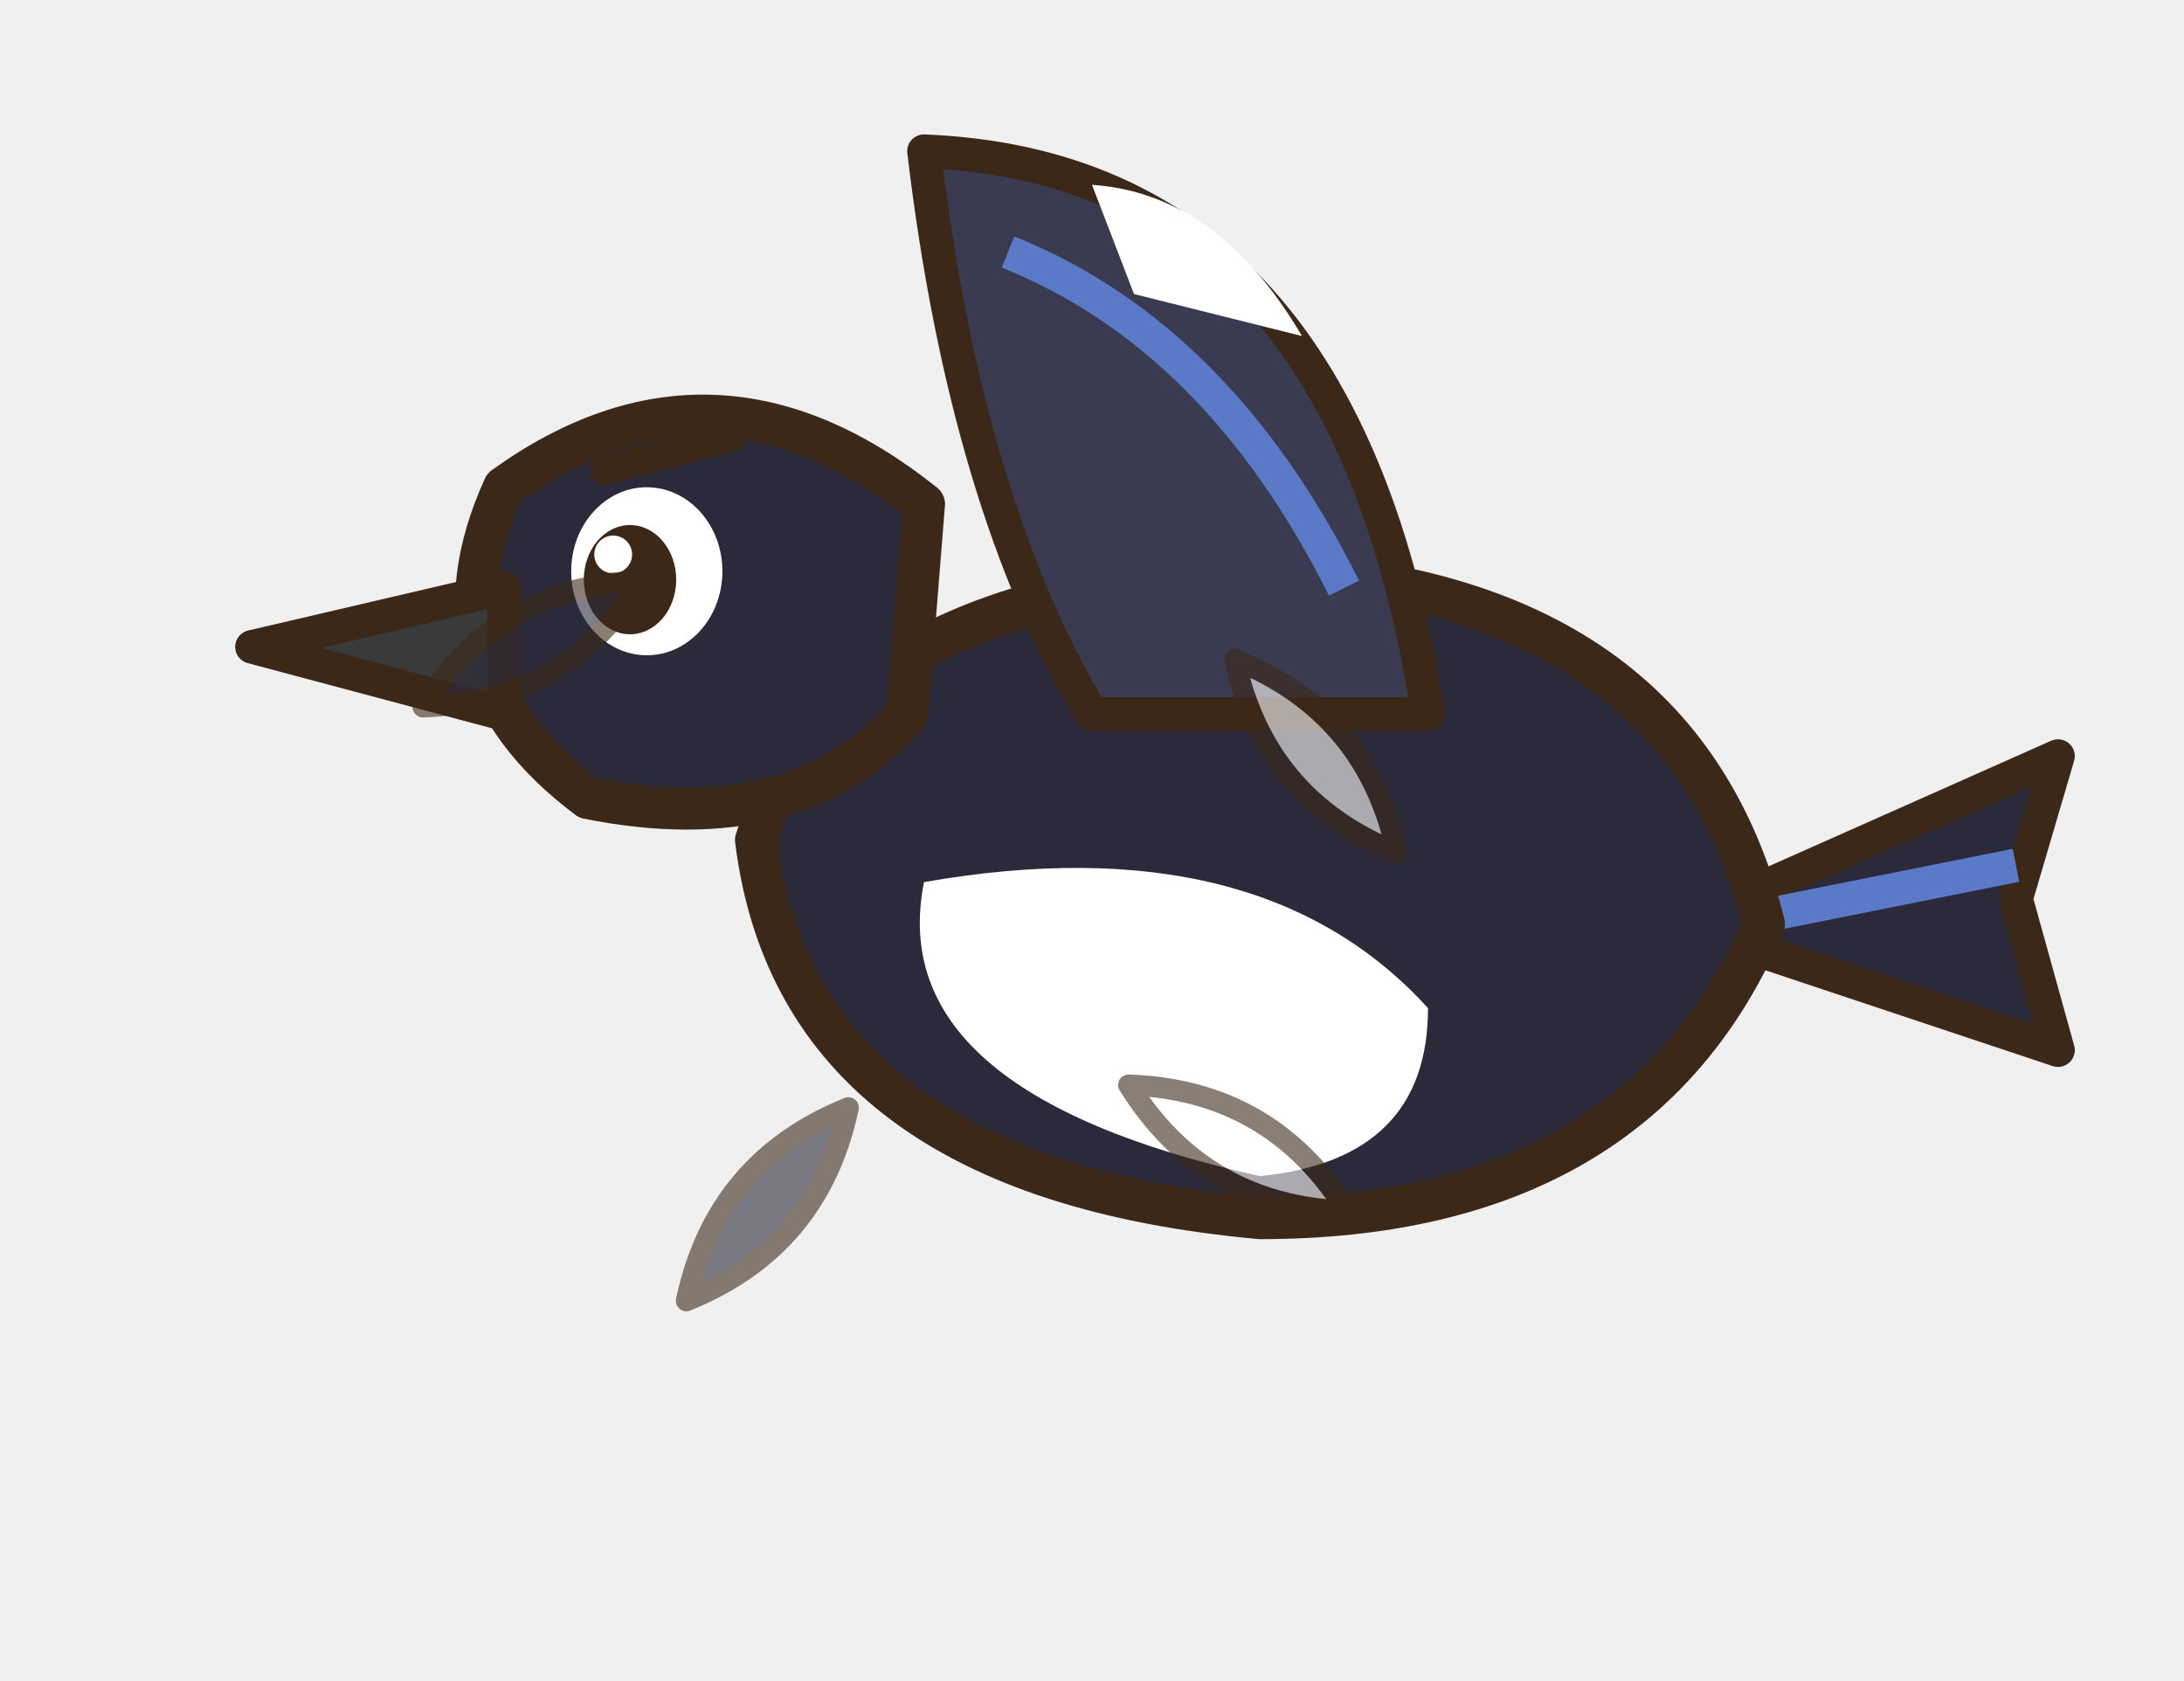
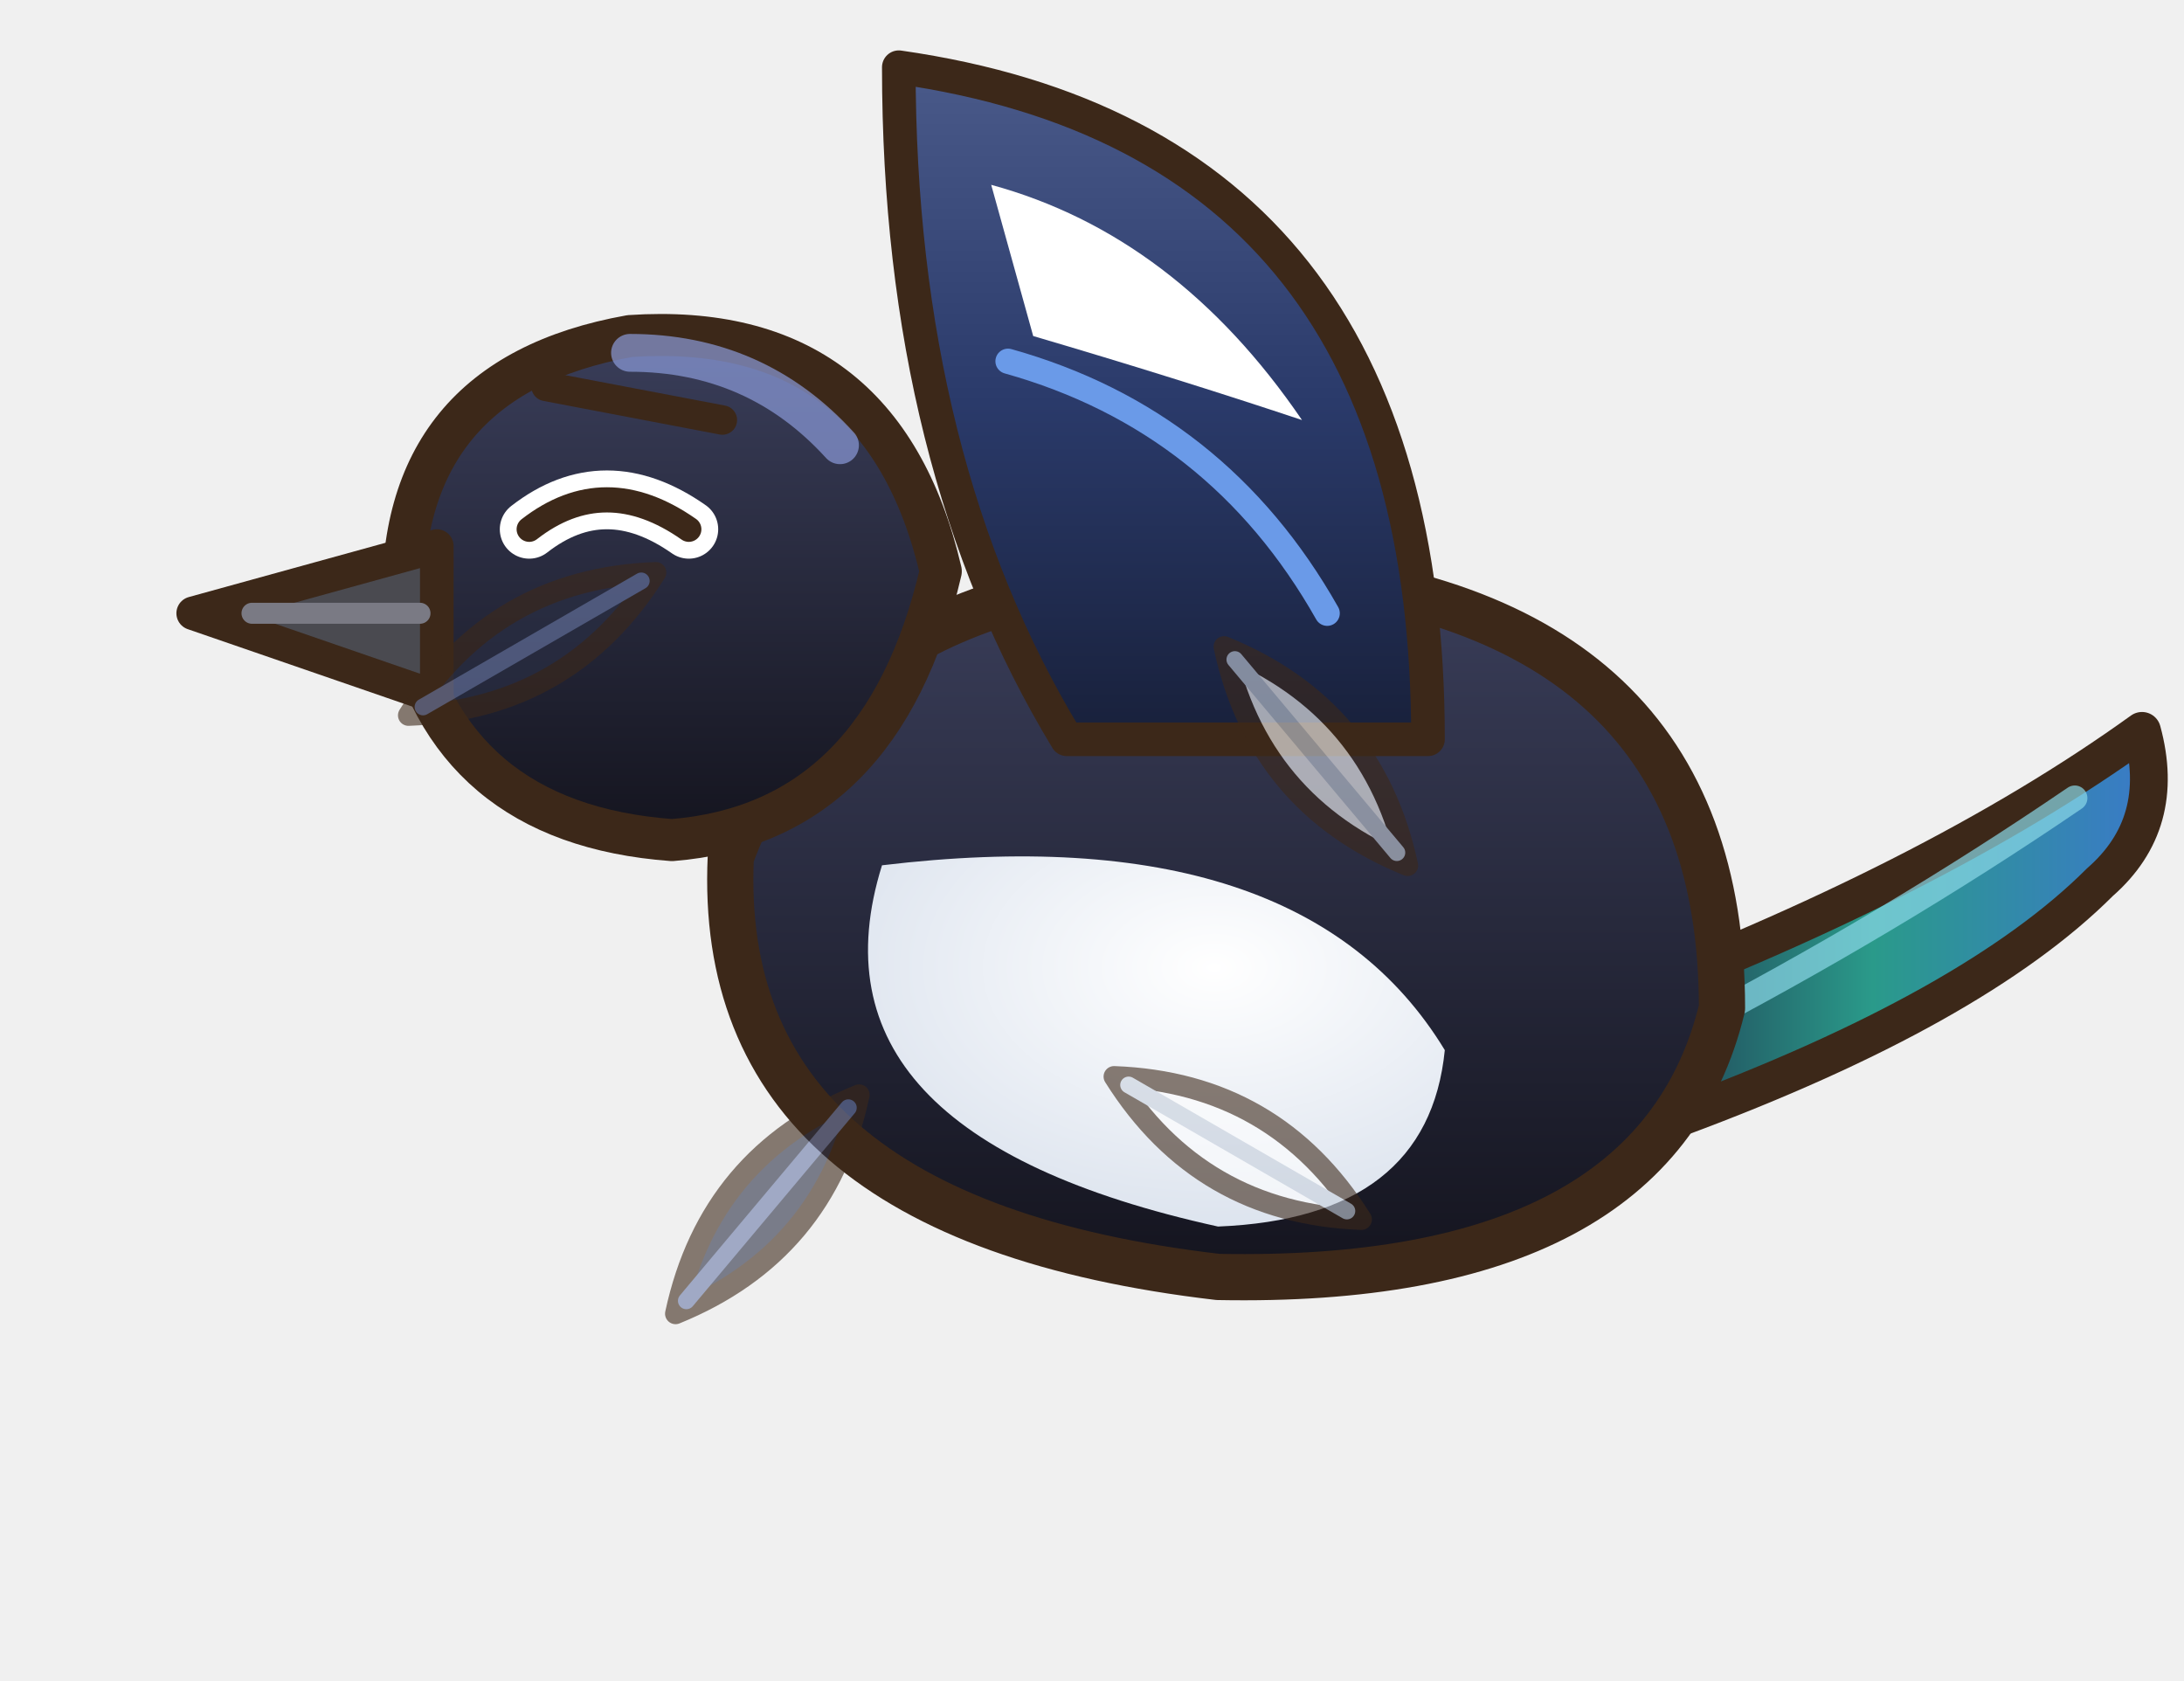
<svg xmlns="http://www.w3.org/2000/svg" width="208" height="160" viewBox="-4 -4 52 40">
  <g transform="scale(-1 1) translate(-44 0)">
-     <path d="M8,18 L-1,14 L0,17.4 L-1,21 Z" fill="#2A2A3A" stroke="#3C2819" stroke-width="0.8" stroke-linejoin="round" stroke-linecap="round" />
-     <path d="M0,16.6 L7,18" stroke="#5A7AC8" stroke-width="0.8" />
-     <path d="M6,18 Q8,10 18,9.6 Q28,10 30,16 Q29,24 18,25 Q9,25 6,18 Z" fill="#2A2A3A" stroke="#3C2819" stroke-width="1" stroke-linejoin="round" stroke-linecap="round" />
-     <path d="M14,20 Q18,15.6 26,17 Q27,22 18,24 Q14,23.6 14,20 Z" fill="#FFFFFF" />
-     <path d="M26,8 Q31,4 36,7.6 Q38,12 34,15 Q29,16 26.4,13 Z" fill="#2A2A3A" stroke="#3C2819" stroke-width="1" stroke-linejoin="round" stroke-linecap="round" />
-     <ellipse cx="32.6" cy="9.6" rx="1.8" ry="2" fill="#FFFFFF" />
-     <ellipse cx="33" cy="9.8" rx="1.1" ry="1.3" fill="#3C2819" />
-     <ellipse cx="33.4" cy="9.2" rx="0.45" ry="0.45" fill="#FFFFFF" />
-     <path d="M30.6,6.4 L33.6,7.2" stroke="#3C2819" stroke-width="0.7" stroke-linecap="round" />
-     <path d="M36,10 L42,11.4 L36,13 Z" fill="#3A3A3A" stroke="#3C2819" stroke-width="0.8" stroke-linejoin="round" stroke-linecap="round" />
-     <path d="M14,13 Q16,0 26,-0.4 Q25,8 22,13 Z" fill="#3A3A50" stroke="#3C2819" stroke-width="0.8" stroke-linejoin="round" stroke-linecap="round" />
-     <path d="M16,10 Q19,4 24,2" fill="none" stroke="#5A7AC8" stroke-width="0.8" />
-     <path d="M17,4 Q19,0.6 22,0.4 L21,3 Z" fill="#FFFFFF" />
+     <defs>
+       <linearGradient id="pi01en" x1="0" y1="0" x2="0" y2="1">
+         <stop offset="0" stop-color="#3A3E5A" />
+         <stop offset="1" stop-color="#14141E" />
+       </linearGradient>
+       <linearGradient id="pi01eq" x1="0" y1="0" x2="1" y2="0">
+         <stop offset="0" stop-color="#3A7AC8" />
+         <stop offset="0.5" stop-color="#2A9A8A" />
+         <stop offset="1" stop-color="#1E2E4A" />
+       </linearGradient>
+       <radialGradient id="pi01ev" cx="0.4" cy="0.3" r="0.8">
+         <stop offset="0" stop-color="#FFFFFF" />
+         <stop offset="1" stop-color="#D8E0EC" />
+       </radialGradient>
+       <linearGradient id="pi01ea" x1="0" y1="0" x2="0" y2="1">
+         <stop offset="0" stop-color="#4A5A8A" />
+         <stop offset="0.5" stop-color="#2A3A6A" />
+         <stop offset="1" stop-color="#18203A" />
+       </linearGradient>
+     </defs>
+     <path d="M10,20 Q2,17 -3,13.4 Q-3.6,15.6 -2,17 Q1,20 8,22.6 Z" fill="url(#pi01eq)" stroke="#3C2819" stroke-width="0.9" stroke-linejoin="round" stroke-linecap="round" />
+     <path d="M-1.4,15 Q3,18 8,20.6" fill="none" stroke="#8AD8E8" stroke-width="0.6" stroke-linecap="round" stroke-linejoin="round" opacity=".7" />
+     <path d="M7,20 Q7,10.4 18,9.6 Q28,9.4 30.6,16.4 Q31,25 19,26.4 Q8.6,26.6 7,20 Z" fill="url(#pi01en)" stroke="#3C2819" stroke-width="1.1" stroke-linejoin="round" stroke-linecap="round" />
+     <path d="M13.6,21 Q17,15.4 27,16.6 Q29,23 19,25.2 Q14,25 13.6,21 Z" fill="url(#pi01ev)" />
+     <path d="M25.6,9.6 Q27,3.6 33,4 Q38.6,5 38.4,10.6 Q37.4,15.6 32,16 Q27,15.6 25.6,9.6 Z" fill="url(#pi01en)" stroke="#3C2819" stroke-width="1" stroke-linejoin="round" stroke-linecap="round" />
+     <path d="M31.6,8.6 Q33.6,7.2 35.4,8.6" fill="none" stroke="#FFFFFF" stroke-width="1.4" stroke-linecap="round" stroke-linejoin="round" />
+     <path d="M31.6,8.6 Q33.6,7.2 35.4,8.6" fill="none" stroke="#3C2819" stroke-width="0.6" stroke-linecap="round" stroke-linejoin="round" />
+     <path d="M30.8,6 L35,5.2" fill="none" stroke="#3C2819" stroke-width="0.7" stroke-linecap="round" stroke-linejoin="round" />
+     <path d="M37.6,9 L43.4,10.6 L37.6,12.6 Z" fill="#4A4A50" stroke="#3C2819" stroke-width="0.8" stroke-linejoin="round" stroke-linecap="round" />
+     <path d="M38,10.6 L42,10.6" fill="none" stroke="#7A7A84" stroke-width="0.5" stroke-linecap="round" stroke-linejoin="round" />
+     <path d="M28,6.6 Q30,4.4 33,4.4" fill="none" stroke="#8A9AD8" stroke-width="0.9" stroke-linecap="round" stroke-linejoin="round" opacity=".7" />
+     <path d="M14,13.6 Q14,-0.6 26.6,-2.4 Q26.6,7 22.6,13.6 Z" fill="url(#pi01ea)" stroke="#3C2819" stroke-width="0.8" stroke-linejoin="round" stroke-linecap="round" />
+     <path d="M17,6 Q20,1.6 24.4,0.4 L23.4,4 Q20,5 17,6 Z" fill="#FFFFFF" />
+     <path d="M16.4,10.6 Q19,6 24,4.6" fill="none" stroke="#6A9AE8" stroke-width="0.6" stroke-linecap="round" stroke-linejoin="round" />
  </g>
  <g transform="translate(8.67 11.33) rotate(60)" opacity="0.6">
-     <path d="M0,-3 Q1.6,0 0,3 Q-1.6,0 0,-3 Z" fill="#2A2A3A" stroke="#3C2819" stroke-width="0.5" stroke-linejoin="round" stroke-linecap="round" />
+     <path d="M0,-3.4 Q1.8,0 0,3.4 Q-1.8,0 0,-3.4 Z" fill="#2A2E44" stroke="#3C2819" stroke-width="0.5" stroke-linejoin="round" stroke-linecap="round" />
+     <path d="M0,-3 L0,3" fill="none" stroke="#6A7AA8" stroke-width="0.4" stroke-linecap="round" stroke-linejoin="round" />
  </g>
  <g transform="translate(27.33 14) rotate(140)" opacity="0.6">
-     <path d="M0,-3 Q1.6,0 0,3 Q-1.6,0 0,-3 Z" fill="#FFFFFF" stroke="#3C2819" stroke-width="0.5" stroke-linejoin="round" stroke-linecap="round" />
+     <path d="M0,-3.4 Q1.8,0 0,3.4 Q-1.8,0 0,-3.4 Z" fill="#FFFFFF" stroke="#3C2819" stroke-width="0.5" stroke-linejoin="round" stroke-linecap="round" />
+     <path d="M0,-3 L0,3" fill="none" stroke="#C8D0DC" stroke-width="0.4" stroke-linecap="round" stroke-linejoin="round" />
  </g>
  <g transform="translate(14.27 24.67) rotate(220)" opacity="0.6">
-     <path d="M0,-3 Q1.6,0 0,3 Q-1.6,0 0,-3 Z" fill="#2A2A3A" stroke="#3C2819" stroke-width="0.5" stroke-linejoin="round" stroke-linecap="round" />
+     <path d="M0,-3.4 Q1.8,0 0,3.4 Q-1.8,0 0,-3.4 Z" fill="#2A2E44" stroke="#3C2819" stroke-width="0.5" stroke-linejoin="round" stroke-linecap="round" />
+     <path d="M0,-3 L0,3" fill="none" stroke="#6A7AA8" stroke-width="0.4" stroke-linecap="round" stroke-linejoin="round" />
  </g>
  <g transform="translate(25.47 23.33) rotate(300)" opacity="0.6">
-     <path d="M0,-3 Q1.6,0 0,3 Q-1.6,0 0,-3 Z" fill="#FFFFFF" stroke="#3C2819" stroke-width="0.5" stroke-linejoin="round" stroke-linecap="round" />
+     <path d="M0,-3.4 Q1.8,0 0,3.4 Q-1.8,0 0,-3.4 Z" fill="#FFFFFF" stroke="#3C2819" stroke-width="0.5" stroke-linejoin="round" stroke-linecap="round" />
+     <path d="M0,-3 L0,3" fill="none" stroke="#C8D0DC" stroke-width="0.4" stroke-linecap="round" stroke-linejoin="round" />
  </g>
</svg>
